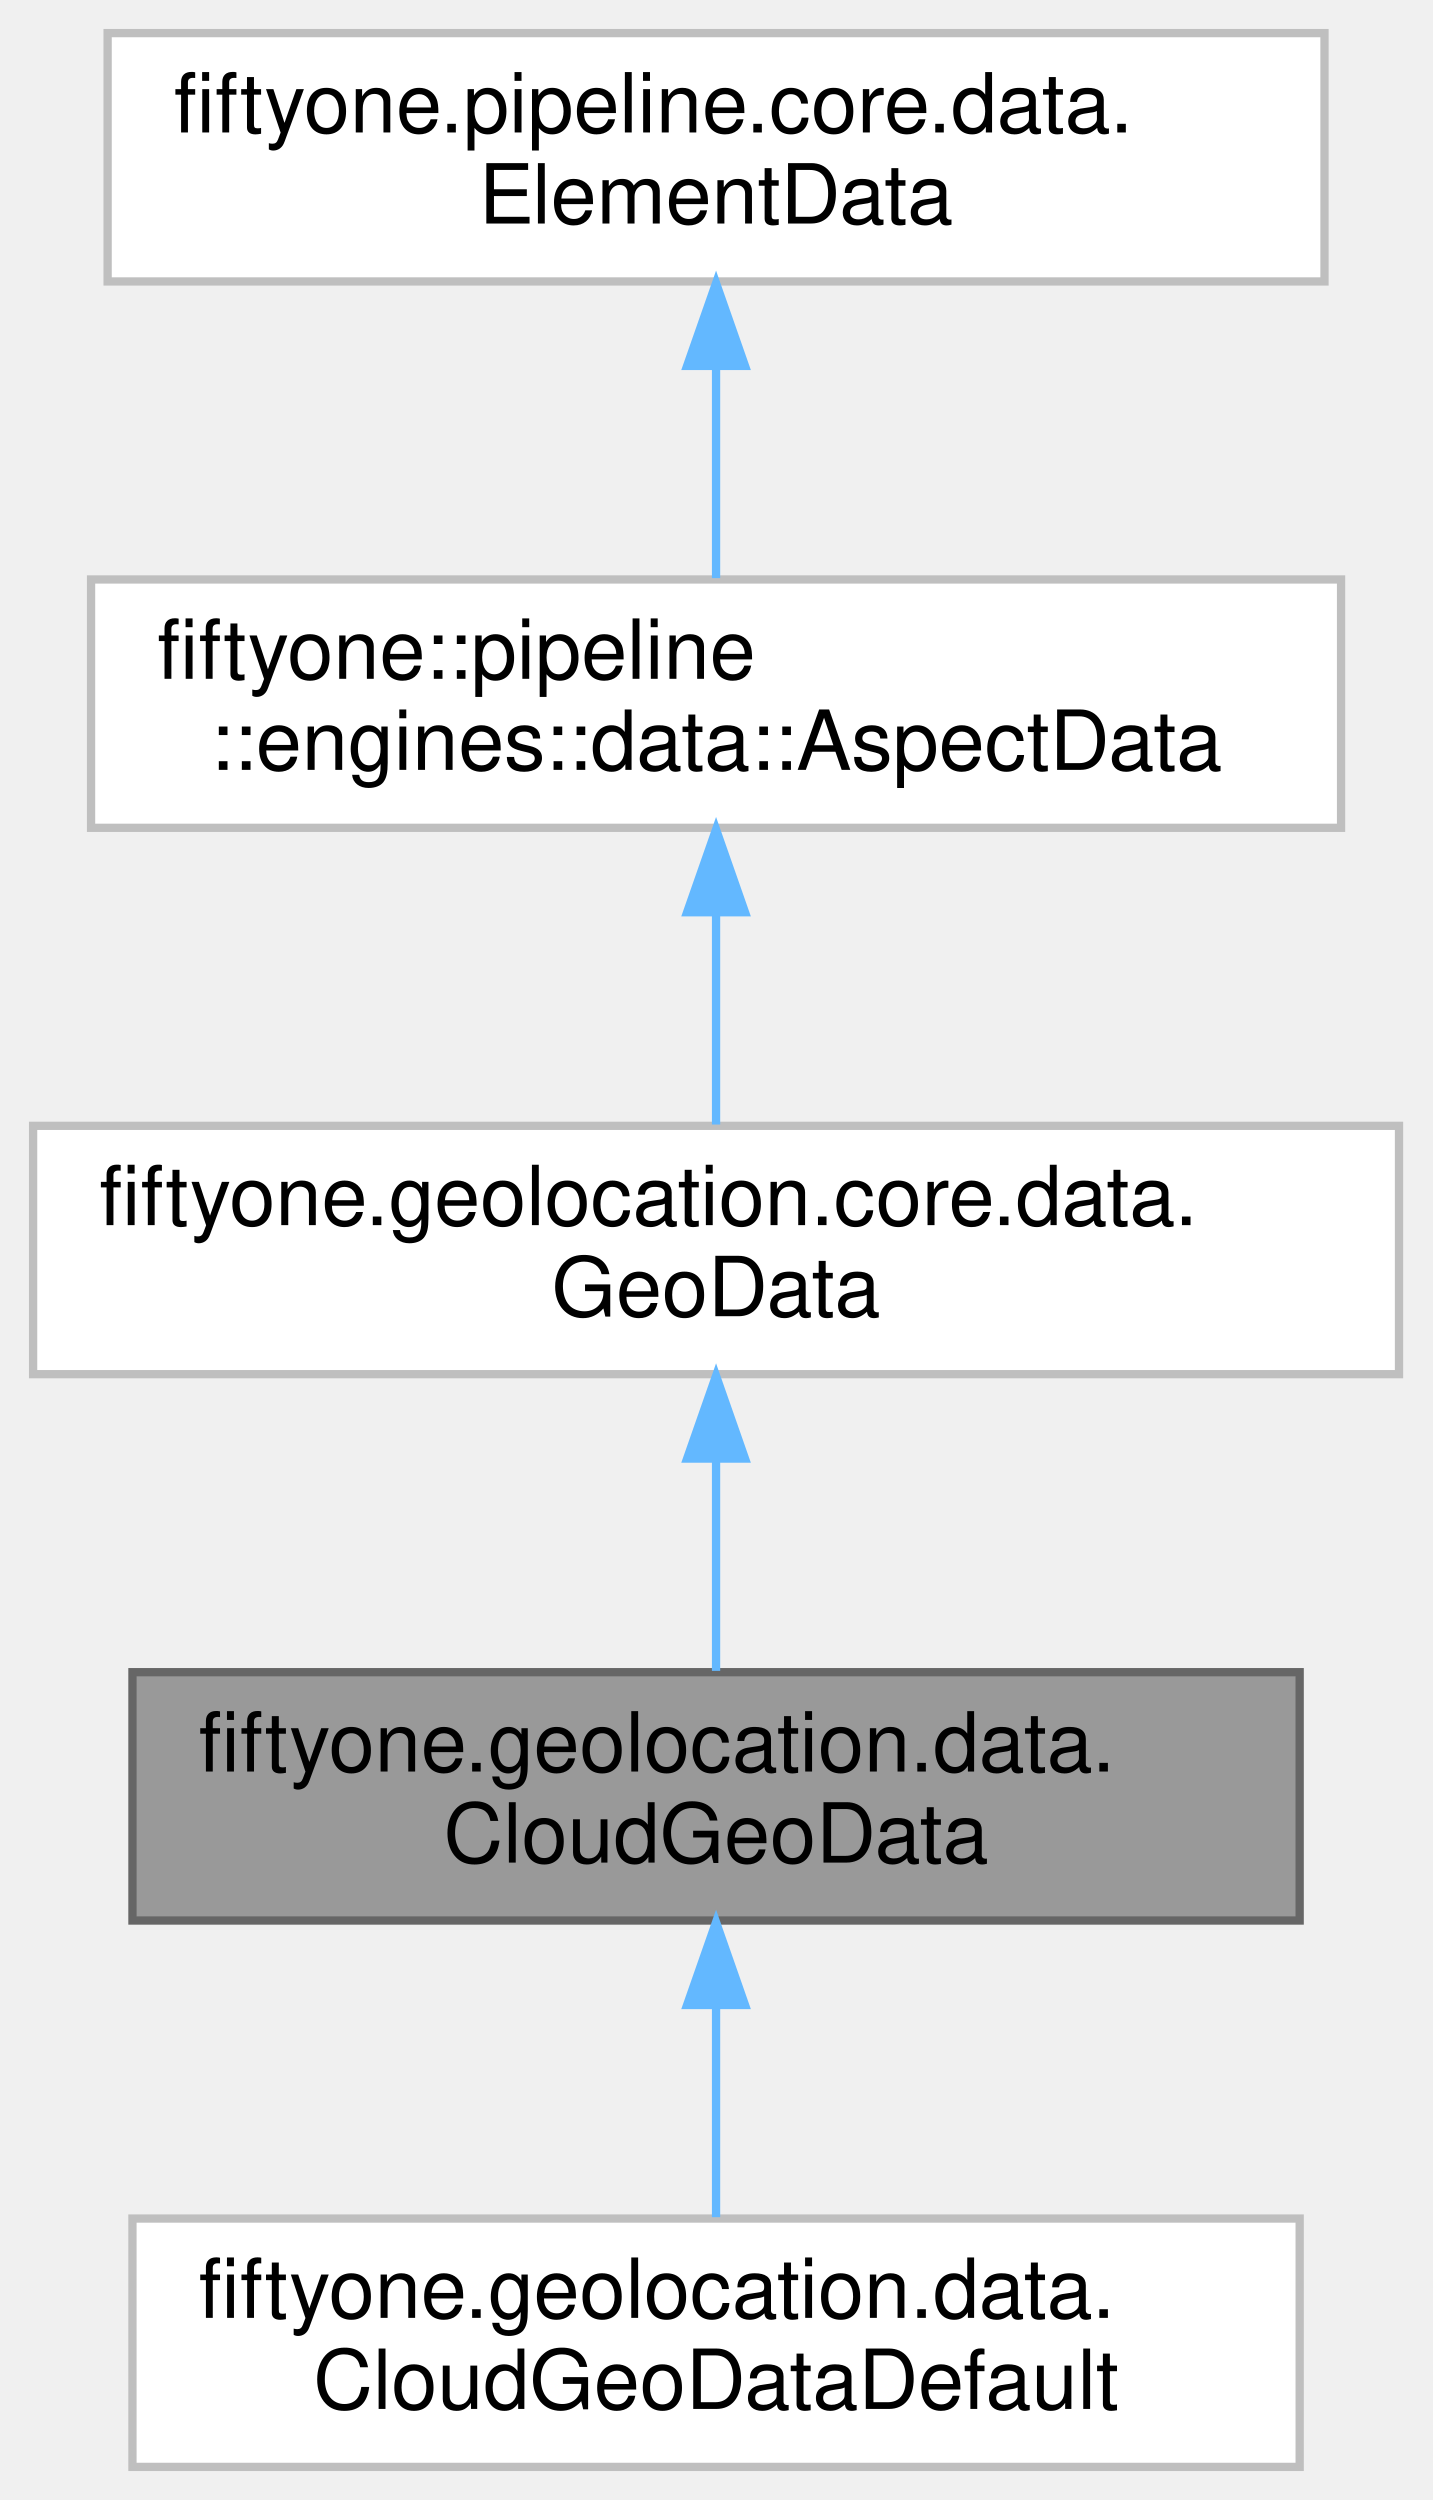
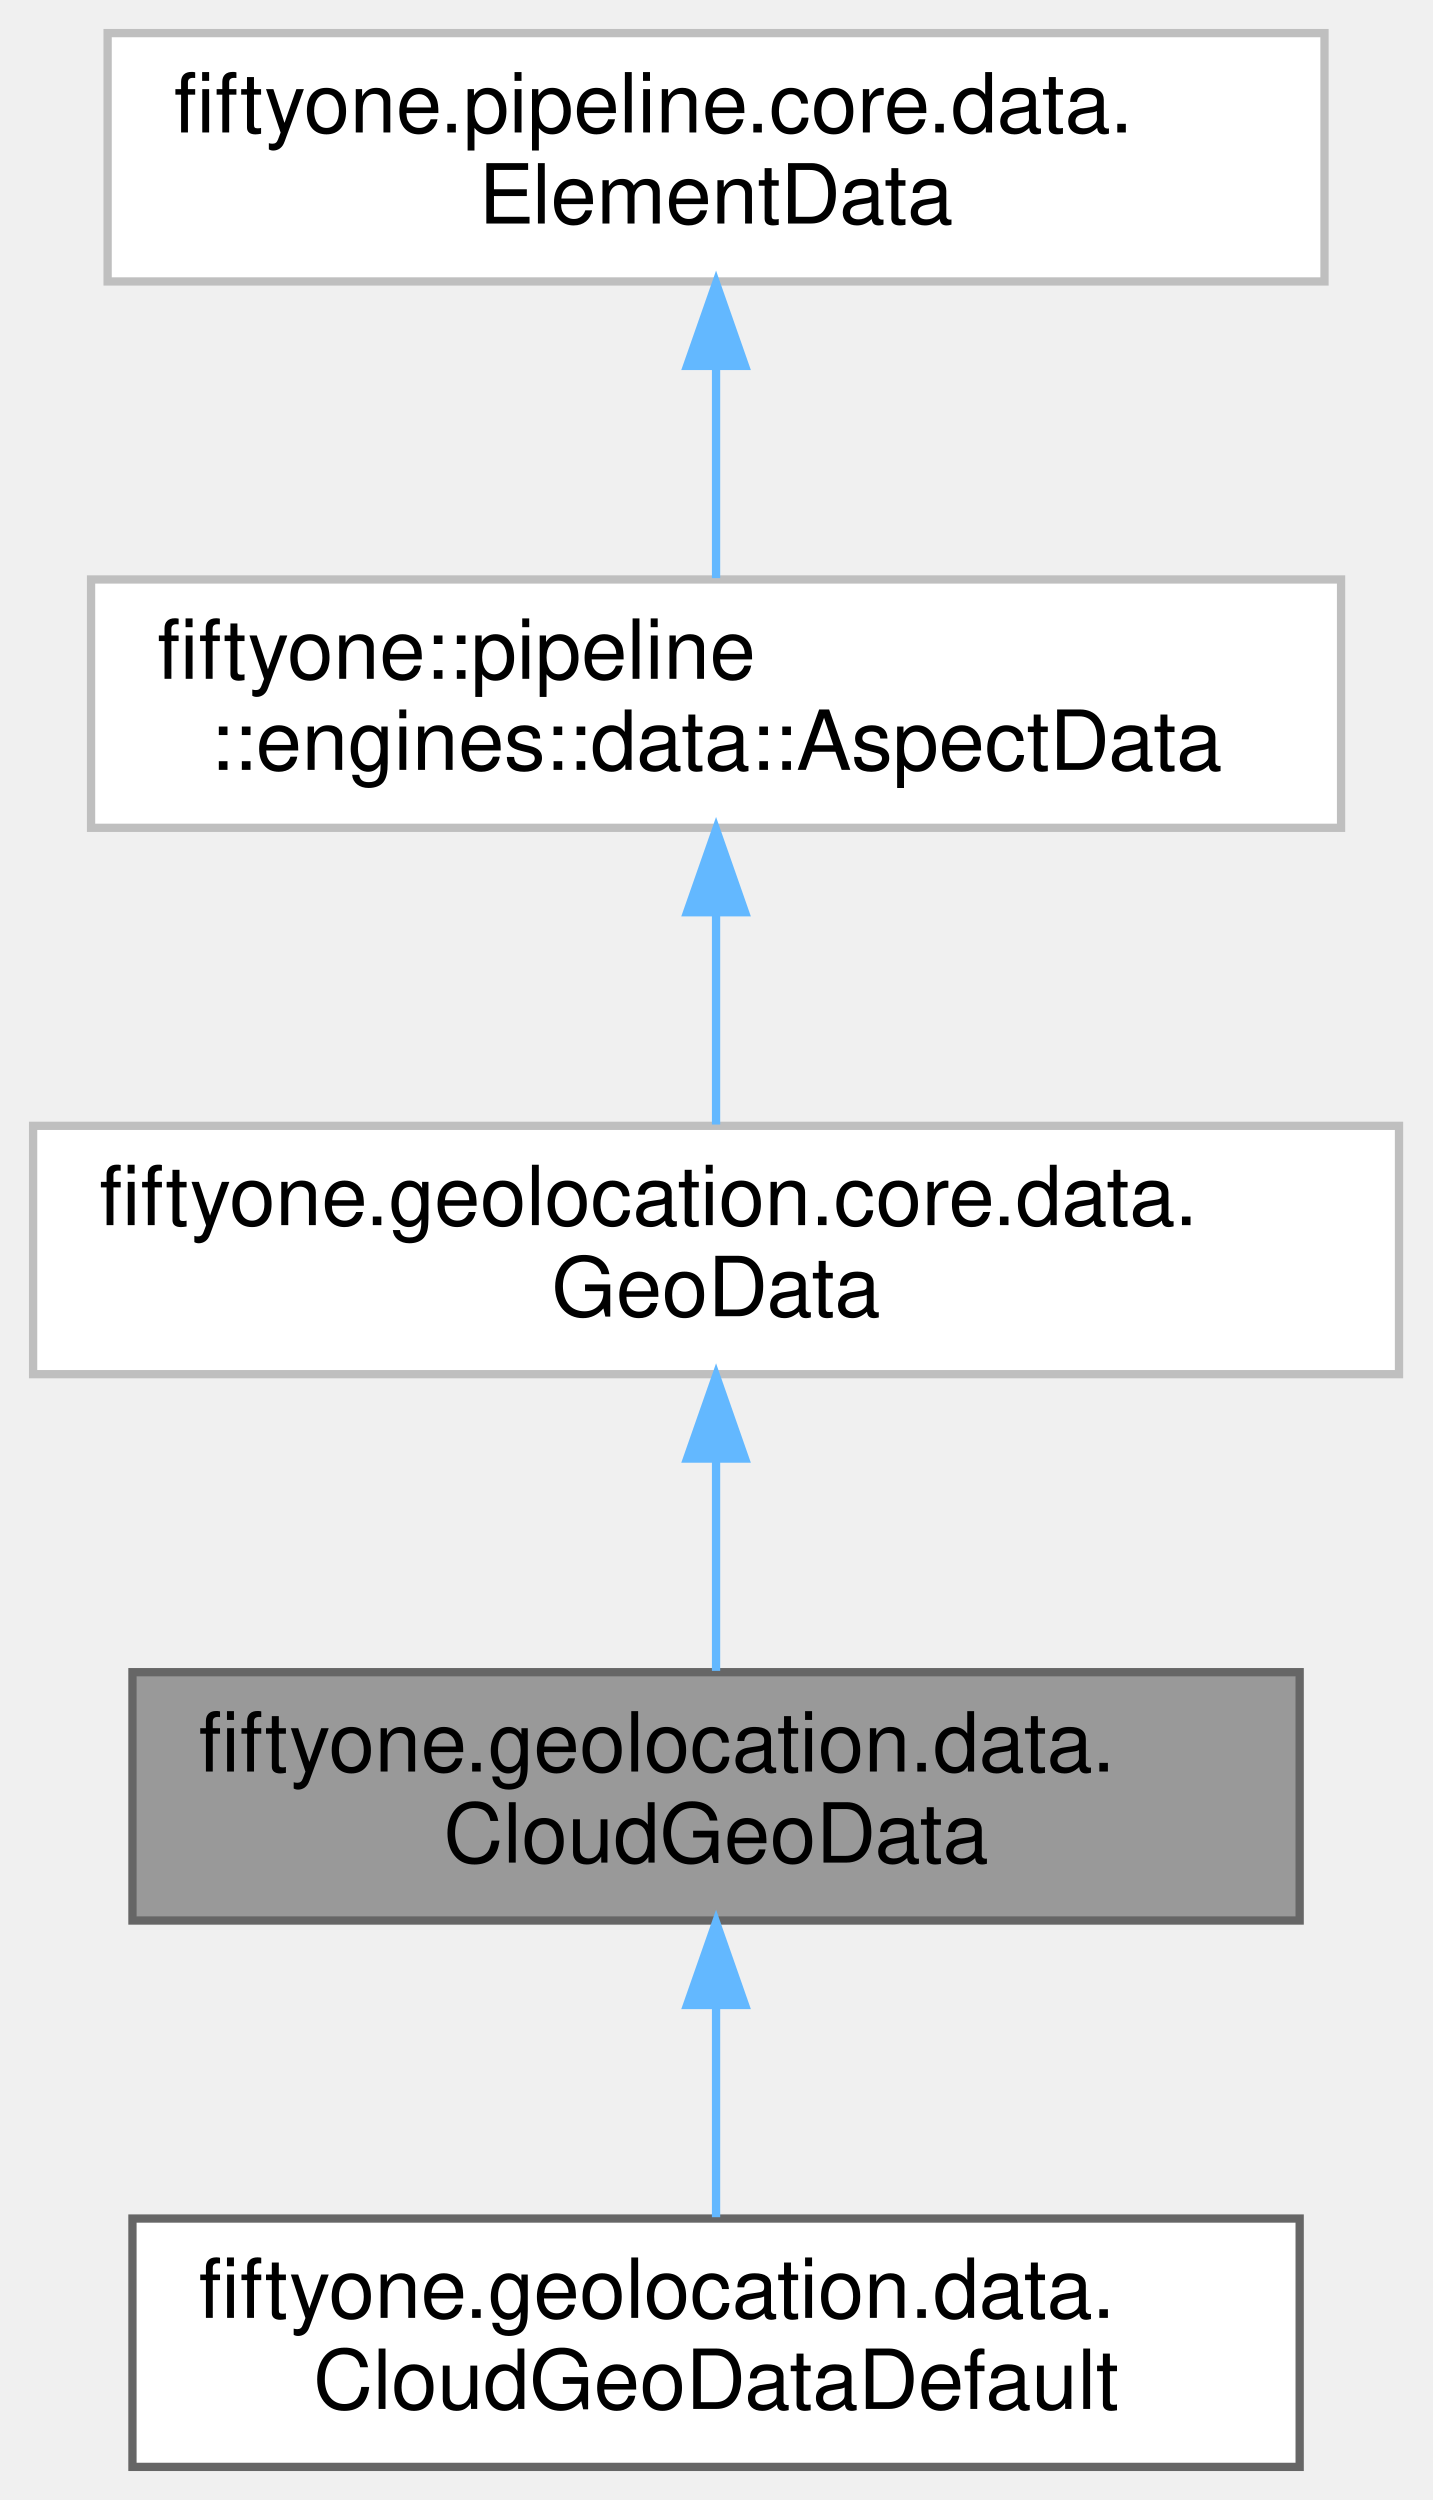
<svg xmlns="http://www.w3.org/2000/svg" xmlns:xlink="http://www.w3.org/1999/xlink" width="173pt" height="302pt" viewBox="0.00 0.00 173.00 302.00">
  <g id="graph0" class="graph" transform="scale(1 1) rotate(0) translate(4 298)">
    <g id="Node000001" class="node">
      <g id="a_Node000001">
-         <a xlink:title=" ">
+         <a xlink:title="The Location Element Data from the cloud.">
          <polygon fill="#999999" stroke="#666666" points="153,-96 12,-96 12,-66 153,-66 153,-96" />
          <text text-anchor="start" x="20" y="-84" font-family="Helvetica,sans-Serif" font-size="10.00">fiftyone.geolocation.data.</text>
          <text text-anchor="middle" x="82.5" y="-73" font-family="Helvetica,sans-Serif" font-size="10.00">CloudGeoData</text>
        </a>
      </g>
    </g>
    <g id="Node000005" class="node">
      <g id="a_Node000005">
-         <a xlink:href="classfiftyone_1_1geolocation_1_1data_1_1_cloud_geo_data_default.html" target="_top" xlink:title=" ">
-           <polygon fill="white" stroke="#bfbfbf" points="153,-30 12,-30 12,0 153,0 153,-30" />
+         <a xlink:href="classfiftyone_1_1geolocation_1_1data_1_1_cloud_geo_data_default.html" target="_top" xlink:title="The Location Element Data from the cloud.">
+           <polygon fill="white" stroke="#666666" points="153,-30 12,-30 12,0 153,0 153,-30" />
          <text text-anchor="start" x="20" y="-18" font-family="Helvetica,sans-Serif" font-size="10.00">fiftyone.geolocation.data.</text>
          <text text-anchor="middle" x="82.5" y="-7" font-family="Helvetica,sans-Serif" font-size="10.00">CloudGeoDataDefault</text>
        </a>
      </g>
    </g>
    <g id="edge4_Node000001_Node000005" class="edge">
      <g id="a_edge4_Node000001_Node000005">
        <a xlink:title=" ">
          <path fill="none" stroke="#63b8ff" d="M82.5,-55.54C82.5,-46.96 82.5,-37.61 82.5,-30.16" />
          <polygon fill="#63b8ff" stroke="#63b8ff" points="79,-55.8 82.5,-65.8 86,-55.8 79,-55.8" />
        </a>
      </g>
    </g>
    <g id="Node000002" class="node">
      <g id="a_Node000002">
        <a xlink:href="interfacefiftyone_1_1geolocation_1_1core_1_1data_1_1_geo_data.html" target="_top" xlink:title=" ">
          <polygon fill="white" stroke="#bfbfbf" points="165,-162 0,-162 0,-132 165,-132 165,-162" />
          <text text-anchor="start" x="8" y="-150" font-family="Helvetica,sans-Serif" font-size="10.00">fiftyone.geolocation.core.data.</text>
          <text text-anchor="middle" x="82.5" y="-139" font-family="Helvetica,sans-Serif" font-size="10.00">GeoData</text>
        </a>
      </g>
    </g>
    <g id="edge1_Node000001_Node000002" class="edge">
      <g id="a_edge1_Node000001_Node000002">
        <a xlink:title=" ">
          <path fill="none" stroke="#63b8ff" d="M82.5,-121.54C82.5,-112.96 82.5,-103.61 82.5,-96.16" />
          <polygon fill="#63b8ff" stroke="#63b8ff" points="79,-121.8 82.5,-131.8 86,-121.8 79,-121.8" />
        </a>
      </g>
    </g>
    <g id="Node000003" class="node">
      <g id="a_Node000003">
        <a target="_parent" xlink:href="../../pipeline-java/4.4/interfacefiftyone_1_1pipeline_1_1engines_1_1data_1_1_aspect_data.html" xlink:title=" ">
          <polygon fill="white" stroke="#bfbfbf" points="158,-228 7,-228 7,-198 158,-198 158,-228" />
          <text text-anchor="start" x="15" y="-216" font-family="Helvetica,sans-Serif" font-size="10.00">fiftyone::pipeline</text>
          <text text-anchor="middle" x="82.5" y="-205" font-family="Helvetica,sans-Serif" font-size="10.00">::engines::data::AspectData</text>
        </a>
      </g>
    </g>
    <g id="edge2_Node000002_Node000003" class="edge">
      <g id="a_edge2_Node000002_Node000003">
        <a xlink:title=" ">
          <path fill="none" stroke="#63b8ff" d="M82.5,-187.54C82.5,-178.96 82.5,-169.61 82.5,-162.16" />
          <polygon fill="#63b8ff" stroke="#63b8ff" points="79,-187.8 82.5,-197.8 86,-187.8 79,-187.8" />
        </a>
      </g>
    </g>
    <g id="Node000004" class="node">
      <g id="a_Node000004">
        <a xlink:title=" ">
          <polygon fill="white" stroke="#bfbfbf" points="156,-294 9,-294 9,-264 156,-264 156,-294" />
          <text text-anchor="start" x="17" y="-282" font-family="Helvetica,sans-Serif" font-size="10.00">fiftyone.pipeline.core.data.</text>
          <text text-anchor="middle" x="82.5" y="-271" font-family="Helvetica,sans-Serif" font-size="10.00">ElementData</text>
        </a>
      </g>
    </g>
    <g id="edge3_Node000003_Node000004" class="edge">
      <g id="a_edge3_Node000003_Node000004">
        <a xlink:title=" ">
          <path fill="none" stroke="#63b8ff" d="M82.5,-253.54C82.5,-244.96 82.5,-235.61 82.5,-228.16" />
          <polygon fill="#63b8ff" stroke="#63b8ff" points="79,-253.8 82.5,-263.8 86,-253.8 79,-253.8" />
        </a>
      </g>
    </g>
  </g>
</svg>
